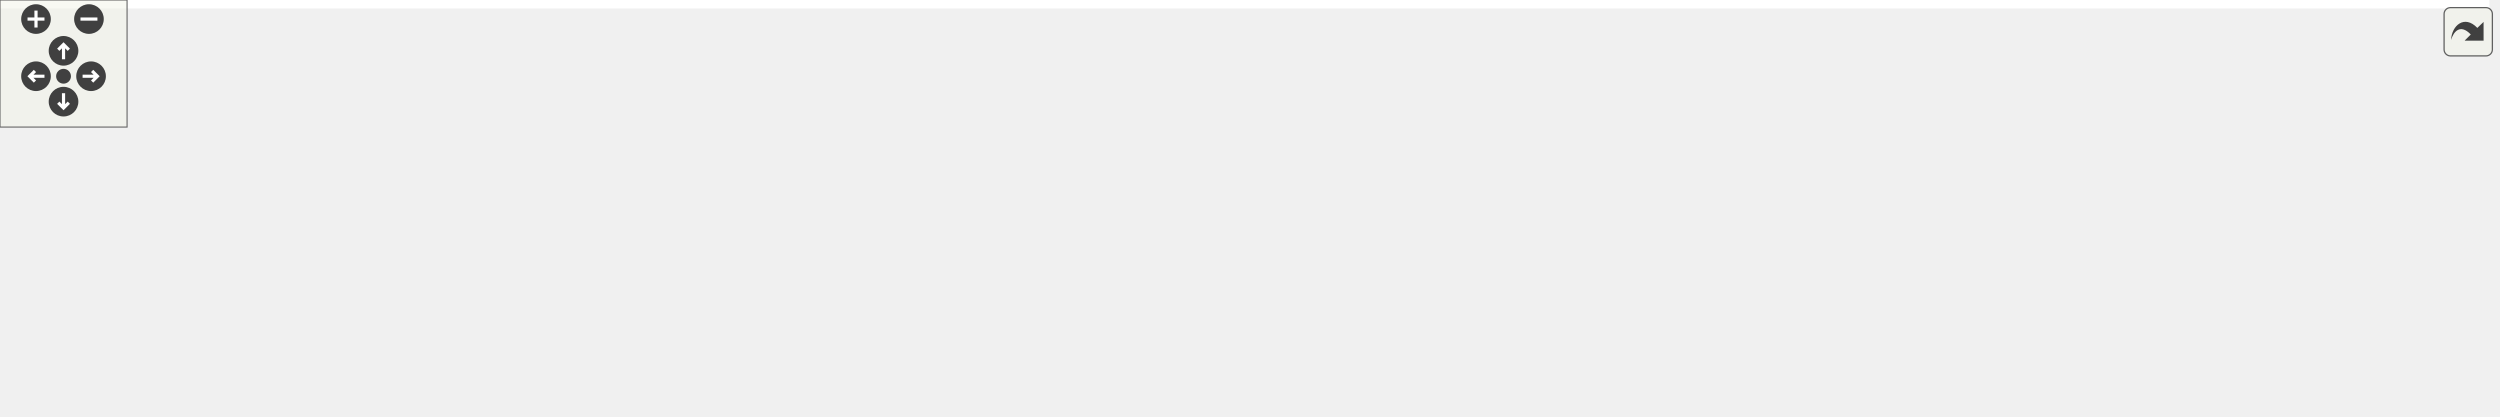
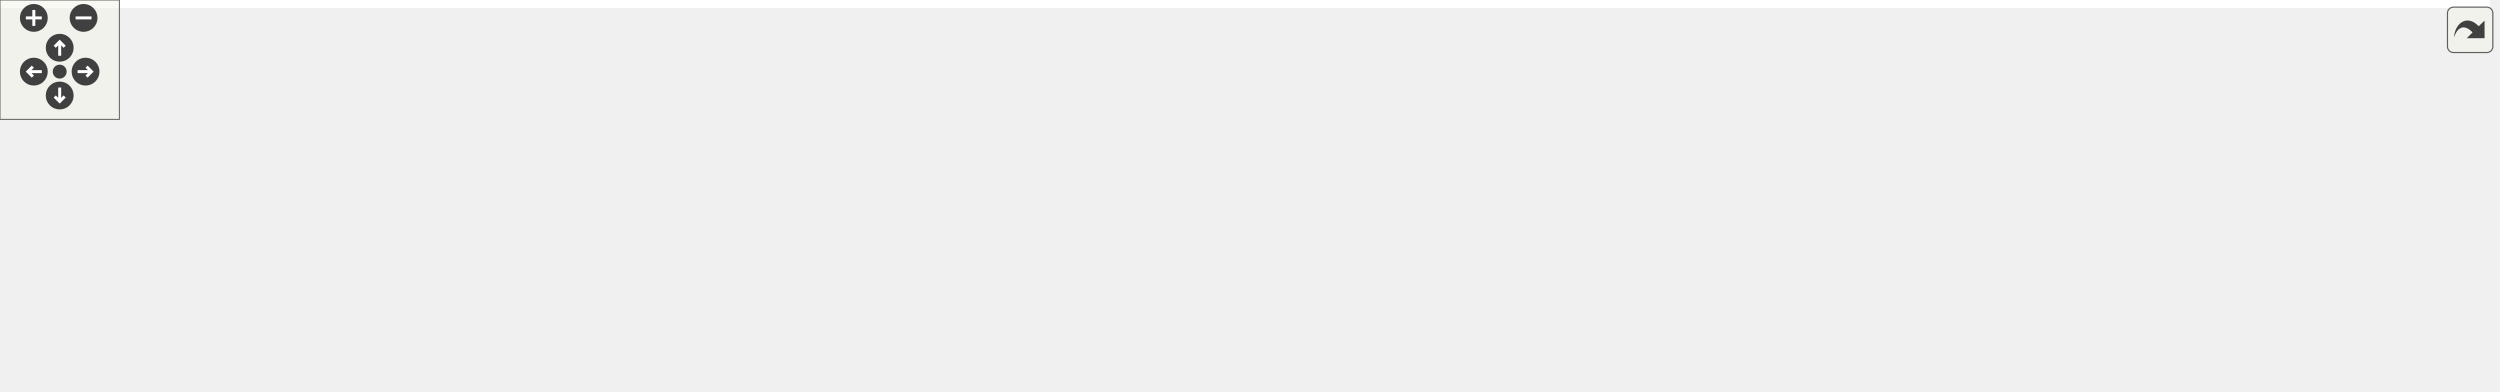
<svg xmlns="http://www.w3.org/2000/svg" xmlns:xlink="http://www.w3.org/1999/xlink" id="main" version="1.1" xml:space="preserve">
  <style type="text/css">
.edge:hover path { stroke: red; }
.edge:hover polygon { stroke: red; fill: red; }
</style>
  <defs>
    <circle id="rim" cx="0" cy="0" r="7" />
    <circle id="rim2" cx="0" cy="0" r="3.5" />
    <g id="zoomPlus">
      <use xlink:href="#rim" fill="#404040">
        <set attributeName="fill" to="#808080" begin="zoomplus.mouseover" end="zoomplus.mouseout" />
      </use>
      <path d="M-4,0h8M0,-4v8" fill="none" stroke="white" stroke-width="1.5" pointer-events="none" />
    </g>
    <g id="zoomMin">
      <use xlink:href="#rim" fill="#404040">
        <set attributeName="fill" to="#808080" begin="zoomminus.mouseover" end="zoomminus.mouseout" />
      </use>
      <path d="M-4,0h8" fill="none" stroke="white" stroke-width="1.5" pointer-events="none" />
    </g>
    <g id="dirArrow">
      <path fill="none" stroke="white" stroke-width="1.5" d="M0,-3.0v7 M-2.5,-0.5L0,-3.0L2.5,-0.5" />
    </g>
    <g id="resetDef">
      <use xlink:href="#rim2" fill="#404040">
        <set attributeName="fill" to="#808080" begin="reset.mouseover" end="reset.mouseout" />
      </use>
    </g>
  </defs>
  <svg id="graph" class="graph">
    <g id="viewport">
-       <polygon fill="white" stroke="transparent" points="-4,4 -4,-136 1175.5,-136 1175.5,4 -4,4" />
+       <polygon fill="white" stroke="transparent" points="-4,4 -4,-136 1251.5,-136 1251.5,4 -4,4" />
      <g id="node1" class="node">
        <g id="a_node1">
          <a xlink:title="algorithm library">
-             <polygon fill="#bfbfbf" stroke="black" points="584.5,-112.5 584.5,-131.5 616.5,-131.5 616.5,-112.5 584.5,-112.5" />
-             <text text-anchor="middle" x="600.5" y="-119.5" font-family="Helvetica,sans-Serif" font-size="10.00">a.h</text>
+             <polygon fill="#bfbfbf" stroke="black" points="600.5,-112.5 600.5,-131.5 632.5,-131.5 632.5,-112.5 600.5,-112.5" />
+             <text text-anchor="middle" x="616.5" y="-119.5" font-family="Helvetica,sans-Serif" font-size="10.00">a.h</text>
          </a>
        </g>
      </g>
      <g id="node2" class="node">
        <g id="a_node2">
          <a xlink:href="../../d3/d51/avl_8h.html" target="_top" xlink:title="Adelson-Velsky and Landis self-balancing binary search tree.">
            <polygon fill="white" stroke="black" points="0,-56.5 0,-75.5 41,-75.5 41,-56.5 0,-56.5" />
            <text text-anchor="middle" x="20.5" y="-63.5" font-family="Helvetica,sans-Serif" font-size="10.00">avl.h</text>
          </a>
        </g>
      </g>
      <g id="edge1" class="edge">
-         <path fill="none" stroke="midnightblue" d="M573.92,-120.89C493.88,-120.1 248.39,-114.5 49.5,-76 46.81,-75.48 44.01,-74.8 41.27,-74.04" />
-         <polygon fill="midnightblue" stroke="midnightblue" points="574.07,-124.39 584.1,-120.97 574.12,-117.39 574.07,-124.39" />
+         <path fill="none" stroke="midnightblue" d="M589.71,-120.97C507.93,-120.43 254.64,-115.46 49.5,-76 46.81,-75.48 44.01,-74.8 41.27,-74.05" />
+         <polygon fill="midnightblue" stroke="midnightblue" points="590.07,-124.47 600.09,-121.02 590.1,-117.47 590.07,-124.47" />
      </g>
      <g id="node3" class="node">
        <g id="a_node3">
          <a xlink:href="../../d6/d6d/buf_8h.html" target="_top" xlink:title="basic buffer library">
            <polygon fill="white" stroke="black" points="59,-56.5 59,-75.5 100,-75.5 100,-56.5 59,-56.5" />
            <text text-anchor="middle" x="79.5" y="-63.5" font-family="Helvetica,sans-Serif" font-size="10.00">buf.h</text>
          </a>
        </g>
      </g>
      <g id="edge2" class="edge">
-         <path fill="none" stroke="midnightblue" d="M573.95,-120.43C499.82,-118.44 284.55,-109.93 109.5,-76 106.4,-75.4 103.17,-74.61 100.02,-73.75" />
-         <polygon fill="midnightblue" stroke="midnightblue" points="574.14,-123.93 584.23,-120.69 574.32,-116.94 574.14,-123.93" />
+         <path fill="none" stroke="midnightblue" d="M590.08,-120.54C514.47,-118.82 291.05,-110.91 109.5,-76 106.4,-75.4 103.17,-74.62 100.02,-73.75" />
+         <polygon fill="midnightblue" stroke="midnightblue" points="590.06,-124.04 600.14,-120.75 590.21,-117.04 590.06,-124.04" />
      </g>
      <g id="node4" class="node">
        <g id="a_node4">
          <a xlink:href="../../d7/d3b/complex_8h.html" target="_top" xlink:title="complex number">
            <polygon fill="white" stroke="black" points="118.5,-56.5 118.5,-75.5 186.5,-75.5 186.5,-56.5 118.5,-56.5" />
            <text text-anchor="middle" x="152.5" y="-63.5" font-family="Helvetica,sans-Serif" font-size="10.00">complex.h</text>
          </a>
        </g>
      </g>
      <g id="edge3" class="edge">
-         <path fill="none" stroke="midnightblue" d="M574.08,-118.95C509.29,-113.72 337.48,-98.69 195.5,-76 192.64,-75.54 189.68,-75.02 186.71,-74.47" />
-         <polygon fill="midnightblue" stroke="midnightblue" points="573.97,-122.45 584.22,-119.75 574.53,-115.47 573.97,-122.45" />
+         <path fill="none" stroke="midnightblue" d="M590.38,-119.12C524.09,-114.15 344.07,-99.43 195.5,-76 192.64,-75.55 189.68,-75.03 186.71,-74.48" />
+         <polygon fill="midnightblue" stroke="midnightblue" points="590.13,-122.61 600.36,-119.86 590.65,-115.63 590.13,-122.61" />
      </g>
      <g id="node5" class="node">
        <g id="a_node5">
          <a xlink:href="../../dc/de6/crc_8h.html" target="_top" xlink:title="Cyclic Redundancy Check.">
            <polygon fill="white" stroke="black" points="204.5,-56.5 204.5,-75.5 244.5,-75.5 244.5,-56.5 204.5,-56.5" />
            <text text-anchor="middle" x="224.5" y="-63.5" font-family="Helvetica,sans-Serif" font-size="10.00">crc.h</text>
          </a>
        </g>
      </g>
      <g id="edge4" class="edge">
-         <path fill="none" stroke="midnightblue" d="M574.26,-119.15C516.01,-114.7 371.7,-101.81 253.5,-76 250.62,-75.37 247.61,-74.59 244.66,-73.74" />
-         <polygon fill="midnightblue" stroke="midnightblue" points="574.19,-122.65 584.42,-119.9 574.71,-115.67 574.19,-122.65" />
+         <path fill="none" stroke="midnightblue" d="M590.28,-119.35C530.17,-115.23 377.98,-102.81 253.5,-76 250.61,-75.38 247.6,-74.6 244.66,-73.76" />
+         <polygon fill="midnightblue" stroke="midnightblue" points="590.2,-122.86 600.41,-120.03 590.66,-115.87 590.2,-122.86" />
      </g>
      <g id="node6" class="node">
        <g id="a_node6">
          <a xlink:href="../../df/d2a/fuzzy_8h.html" target="_top" xlink:title="fuzzy operator">
-             <polygon fill="white" stroke="black" points="396.5,-56.5 396.5,-75.5 446.5,-75.5 446.5,-56.5 396.5,-56.5" />
-             <text text-anchor="middle" x="421.5" y="-63.5" font-family="Helvetica,sans-Serif" font-size="10.00">fuzzy.h</text>
+             <polygon fill="white" stroke="black" points="560.5,-56.5 560.5,-75.5 610.5,-75.5 610.5,-56.5 560.5,-56.5" />
+             <text text-anchor="middle" x="585.5" y="-63.5" font-family="Helvetica,sans-Serif" font-size="10.00">fuzzy.h</text>
          </a>
        </g>
      </g>
      <g id="edge5" class="edge">
-         <path fill="none" stroke="midnightblue" d="M574.55,-113.17C540.3,-102.84 480.41,-84.77 446.59,-74.57" />
-         <polygon fill="midnightblue" stroke="midnightblue" points="573.71,-116.58 584.3,-116.11 575.74,-109.87 573.71,-116.58" />
+         <path fill="none" stroke="midnightblue" d="M606.32,-103.27C601.03,-94.05 594.78,-83.17 590.52,-75.75" />
+         <polygon fill="midnightblue" stroke="midnightblue" points="603.37,-105.15 611.38,-112.08 609.44,-101.67 603.37,-105.15" />
      </g>
      <g id="node8" class="node">
        <g id="a_node8">
          <a xlink:href="../../d0/d97/host_2a_8h.html" target="_top" xlink:title="algorithm library on host">
-             <polygon fill="white" stroke="black" points="322.5,-56.5 322.5,-75.5 378.5,-75.5 378.5,-56.5 322.5,-56.5" />
-             <text text-anchor="middle" x="350.5" y="-63.5" font-family="Helvetica,sans-Serif" font-size="10.00">host/a.h</text>
+             <polygon fill="white" stroke="black" points="262.5,-56.5 262.5,-75.5 318.5,-75.5 318.5,-56.5 262.5,-56.5" />
+             <text text-anchor="middle" x="290.5" y="-63.5" font-family="Helvetica,sans-Serif" font-size="10.00">host/a.h</text>
          </a>
        </g>
      </g>
      <g id="edge7" class="edge">
-         <path fill="none" stroke="midnightblue" d="M574.4,-115.75C534.19,-107.61 454.68,-91.26 387.5,-76 384.66,-75.36 381.71,-74.67 378.76,-73.97" />
-         <polygon fill="midnightblue" stroke="midnightblue" points="573.94,-119.23 584.43,-117.78 575.32,-112.37 573.94,-119.23" />
+         <path fill="none" stroke="midnightblue" d="M590.32,-117.67C539.44,-111.05 423.77,-95.17 327.5,-76 324.65,-75.43 321.68,-74.79 318.73,-74.13" />
+         <polygon fill="midnightblue" stroke="midnightblue" points="590.07,-121.17 600.44,-118.98 590.97,-114.23 590.07,-121.17" />
      </g>
      <g id="node13" class="node">
        <g id="a_node13">
-           <a xlink:href="../../da/d23/list_8h.html" target="_top" xlink:title="circular doubly linked list implementation">
-             <polygon fill="white" stroke="black" points="263,-56.5 263,-75.5 304,-75.5 304,-56.5 263,-56.5" />
-             <text text-anchor="middle" x="283.5" y="-63.5" font-family="Helvetica,sans-Serif" font-size="10.00">list.h</text>
+           <a xlink:href="../../d1/df9/hpf_8h.html" target="_top" xlink:title="High Pass Filter.">
+             <polygon fill="white" stroke="black" points="433,-0.5 433,-19.5 474,-19.5 474,-0.5 433,-0.5" />
+             <text text-anchor="middle" x="453.5" y="-7.5" font-family="Helvetica,sans-Serif" font-size="10.00">hpf.h</text>
          </a>
        </g>
      </g>
      <g id="edge12" class="edge">
-         <path fill="none" stroke="midnightblue" d="M574.4,-118.11C523.72,-112.24 408.57,-97.61 313.5,-76 310.42,-75.3 307.2,-74.46 304.06,-73.57" />
-         <polygon fill="midnightblue" stroke="midnightblue" points="574.16,-121.61 584.49,-119.26 574.95,-114.65 574.16,-121.61" />
+         <path fill="none" stroke="midnightblue" d="M590.29,-118.72C543.04,-114.02 446.64,-101.47 426.5,-76 412.7,-58.56 432.17,-33.06 444.58,-19.78" />
+         <polygon fill="midnightblue" stroke="midnightblue" points="590.08,-122.22 600.37,-119.68 590.75,-115.25 590.08,-122.22" />
      </g>
      <g id="node14" class="node">
        <g id="a_node14">
-           <a xlink:href="../../df/db1/math_8h.html" target="_top" xlink:title="mathematical algorithm library">
-             <polygon fill="white" stroke="black" points="465,-56.5 465,-75.5 516,-75.5 516,-56.5 465,-56.5" />
-             <text text-anchor="middle" x="490.5" y="-63.5" font-family="Helvetica,sans-Serif" font-size="10.00">math.h</text>
-           </a>
-         </g>
-       </g>
-       <g id="edge14" class="edge">
-         <path fill="none" stroke="midnightblue" d="M575.14,-108.55C554.53,-98.43 525.99,-84.42 507.89,-75.54" />
-         <polygon fill="midnightblue" stroke="midnightblue" points="573.75,-111.77 584.27,-113.03 576.83,-105.48 573.75,-111.77" />
+           <a xlink:href="../../da/d23/list_8h.html" target="_top" xlink:title="circular doubly linked list implementation">
+             <polygon fill="white" stroke="black" points="337,-56.5 337,-75.5 378,-75.5 378,-56.5 337,-56.5" />
+             <text text-anchor="middle" x="357.5" y="-63.5" font-family="Helvetica,sans-Serif" font-size="10.00">list.h</text>
+           </a>
+         </g>
+       </g>
+       <g id="edge13" class="edge">
+         <path fill="none" stroke="midnightblue" d="M590.5,-116.24C548.65,-108.48 463.82,-92.32 392.5,-76 387.85,-74.94 382.88,-73.71 378.18,-72.51" />
+         <polygon fill="midnightblue" stroke="midnightblue" points="589.94,-119.7 600.41,-118.07 591.21,-112.82 589.94,-119.7" />
      </g>
      <g id="node15" class="node">
        <g id="a_node15">
-           <a xlink:href="../../d6/dea/mf_8h.html" target="_top" xlink:title="membership function">
-             <polygon fill="white" stroke="black" points="552.5,-56.5 552.5,-75.5 590.5,-75.5 590.5,-56.5 552.5,-56.5" />
-             <text text-anchor="middle" x="571.5" y="-63.5" font-family="Helvetica,sans-Serif" font-size="10.00">mf.h</text>
-           </a>
-         </g>
-       </g>
-       <g id="edge16" class="edge">
-         <path fill="none" stroke="midnightblue" d="M590.82,-102.98C585.9,-93.82 580.14,-83.09 576.2,-75.75" />
-         <polygon fill="midnightblue" stroke="midnightblue" points="587.9,-104.93 595.71,-112.08 594.06,-101.62 587.9,-104.93" />
+           <a xlink:href="../../db/d80/lpf_8h.html" target="_top" xlink:title="Low Pass Filter.">
+             <polygon fill="white" stroke="black" points="506.5,-0.5 506.5,-19.5 544.5,-19.5 544.5,-0.5 506.5,-0.5" />
+             <text text-anchor="middle" x="525.5" y="-7.5" font-family="Helvetica,sans-Serif" font-size="10.00">lpf.h</text>
+           </a>
+         </g>
+       </g>
+       <g id="edge15" class="edge">
+         <path fill="none" stroke="midnightblue" d="M591.56,-108.42C578.18,-100.63 562.27,-89.52 551.5,-76 537.71,-58.7 530.39,-33.15 527.31,-19.82" />
+         <polygon fill="midnightblue" stroke="midnightblue" points="589.88,-111.5 600.32,-113.28 593.27,-105.37 589.88,-111.5" />
      </g>
      <g id="node16" class="node">
        <g id="a_node16">
-           <a xlink:href="../../d4/ddc/oop_8h.html" target="_top" xlink:title="Object Oriented Programming Macros.">
-             <polygon fill="white" stroke="black" points="608.5,-56.5 608.5,-75.5 652.5,-75.5 652.5,-56.5 608.5,-56.5" />
-             <text text-anchor="middle" x="630.5" y="-63.5" font-family="Helvetica,sans-Serif" font-size="10.00">oop.h</text>
-           </a>
-         </g>
-       </g>
-       <g id="edge18" class="edge">
-         <path fill="none" stroke="midnightblue" d="M610.35,-103.27C615.47,-94.05 621.52,-83.17 625.64,-75.75" />
-         <polygon fill="midnightblue" stroke="midnightblue" points="607.25,-101.64 605.45,-112.08 613.37,-105.04 607.25,-101.64" />
+           <a xlink:href="../../df/db1/math_8h.html" target="_top" xlink:title="mathematical algorithm library">
+             <polygon fill="white" stroke="black" points="435,-56.5 435,-75.5 486,-75.5 486,-56.5 435,-56.5" />
+             <text text-anchor="middle" x="460.5" y="-63.5" font-family="Helvetica,sans-Serif" font-size="10.00">math.h</text>
+           </a>
+         </g>
+       </g>
+       <g id="edge16" class="edge">
+         <path fill="none" stroke="midnightblue" d="M590.86,-112.13C561.6,-102 514.06,-85.54 485.19,-75.55" />
+         <polygon fill="midnightblue" stroke="midnightblue" points="589.8,-115.46 600.39,-115.42 592.09,-108.85 589.8,-115.46" />
      </g>
      <g id="node17" class="node">
        <g id="a_node17">
-           <a xlink:href="../../da/df0/pid_8h.html" target="_top" xlink:title="proportional integral derivative controller">
-             <polygon fill="white" stroke="black" points="671,-56.5 671,-75.5 712,-75.5 712,-56.5 671,-56.5" />
-             <text text-anchor="middle" x="691.5" y="-63.5" font-family="Helvetica,sans-Serif" font-size="10.00">pid.h</text>
-           </a>
-         </g>
-       </g>
-       <g id="edge19" class="edge">
-         <path fill="none" stroke="midnightblue" d="M623.79,-107.18C640.54,-97.24 662.6,-84.15 676.92,-75.65" />
-         <polygon fill="midnightblue" stroke="midnightblue" points="621.93,-104.21 615.12,-112.32 625.51,-110.23 621.93,-104.21" />
+           <a xlink:href="../../d6/dea/mf_8h.html" target="_top" xlink:title="membership function">
+             <polygon fill="white" stroke="black" points="628.5,-56.5 628.5,-75.5 666.5,-75.5 666.5,-56.5 628.5,-56.5" />
+             <text text-anchor="middle" x="647.5" y="-63.5" font-family="Helvetica,sans-Serif" font-size="10.00">mf.h</text>
+           </a>
+         </g>
+       </g>
+       <g id="edge20" class="edge">
+         <path fill="none" stroke="midnightblue" d="M626.68,-103.27C631.97,-94.05 638.22,-83.17 642.48,-75.75" />
+         <polygon fill="midnightblue" stroke="midnightblue" points="623.56,-101.67 621.62,-112.08 629.63,-105.15 623.56,-101.67" />
      </g>
      <g id="node18" class="node">
        <g id="a_node18">
-           <a xlink:href="../../db/d57/poly_8h.html" target="_top" xlink:title="polynomial">
-             <polygon fill="white" stroke="black" points="730,-56.5 730,-75.5 775,-75.5 775,-56.5 730,-56.5" />
-             <text text-anchor="middle" x="752.5" y="-63.5" font-family="Helvetica,sans-Serif" font-size="10.00">poly.h</text>
-           </a>
-         </g>
-       </g>
-       <g id="edge21" class="edge">
-         <path fill="none" stroke="midnightblue" d="M626.26,-111.85C655.36,-101.51 702.27,-84.85 729.97,-75" />
-         <polygon fill="midnightblue" stroke="midnightblue" points="625.02,-108.58 616.77,-115.22 627.36,-115.17 625.02,-108.58" />
+           <a xlink:href="../../d4/ddc/oop_8h.html" target="_top" xlink:title="Object Oriented Programming Macros.">
+             <polygon fill="white" stroke="black" points="684.5,-56.5 684.5,-75.5 728.5,-75.5 728.5,-56.5 684.5,-56.5" />
+             <text text-anchor="middle" x="706.5" y="-63.5" font-family="Helvetica,sans-Serif" font-size="10.00">oop.h</text>
+           </a>
+         </g>
+       </g>
+       <g id="edge22" class="edge">
+         <path fill="none" stroke="midnightblue" d="M639.54,-107.18C656.1,-97.24 677.92,-84.15 692.08,-75.65" />
+         <polygon fill="midnightblue" stroke="midnightblue" points="637.73,-104.18 630.96,-112.32 641.34,-110.18 637.73,-104.18" />
      </g>
      <g id="node19" class="node">
        <g id="a_node19">
-           <a xlink:href="../../dc/d23/polytrack_8h.html" target="_top" xlink:title="polynomial trajectory">
-             <polygon fill="white" stroke="black" points="793,-56.5 793,-75.5 864,-75.5 864,-56.5 793,-56.5" />
-             <text text-anchor="middle" x="828.5" y="-63.5" font-family="Helvetica,sans-Serif" font-size="10.00">polytrack.h</text>
-           </a>
-         </g>
-       </g>
-       <g id="edge22" class="edge">
-         <path fill="none" stroke="midnightblue" d="M626.51,-114.84C667.35,-105.17 746.62,-86.39 792.78,-75.46" />
-         <polygon fill="midnightblue" stroke="midnightblue" points="625.46,-111.49 616.53,-117.2 627.07,-118.3 625.46,-111.49" />
+           <a xlink:href="../../da/df0/pid_8h.html" target="_top" xlink:title="proportional integral derivative controller">
+             <polygon fill="white" stroke="black" points="747,-56.5 747,-75.5 788,-75.5 788,-56.5 747,-56.5" />
+             <text text-anchor="middle" x="767.5" y="-63.5" font-family="Helvetica,sans-Serif" font-size="10.00">pid.h</text>
+           </a>
+         </g>
+       </g>
+       <g id="edge23" class="edge">
+         <path fill="none" stroke="midnightblue" d="M642.29,-111.78C671.85,-101.21 719.72,-84.09 746.9,-74.37" />
+         <polygon fill="midnightblue" stroke="midnightblue" points="640.9,-108.56 632.66,-115.22 643.25,-115.15 640.9,-108.56" />
      </g>
      <g id="node20" class="node">
        <g id="a_node20">
-           <a xlink:href="../../d6/d1b/rbt_8h.html" target="_top" xlink:title="red–black self-balancing binary search tree">
-             <polygon fill="white" stroke="black" points="882,-56.5 882,-75.5 921,-75.5 921,-56.5 882,-56.5" />
-             <text text-anchor="middle" x="901.5" y="-63.5" font-family="Helvetica,sans-Serif" font-size="10.00">rbt.h</text>
-           </a>
-         </g>
-       </g>
-       <g id="edge23" class="edge">
-         <path fill="none" stroke="midnightblue" d="M626.72,-117.99C675.66,-112.07 784.08,-97.62 873.5,-76 876.18,-75.35 878.98,-74.58 881.72,-73.76" />
-         <polygon fill="midnightblue" stroke="midnightblue" points="626.18,-114.53 616.67,-119.18 627.01,-121.48 626.18,-114.53" />
+           <a xlink:href="../../db/d57/poly_8h.html" target="_top" xlink:title="polynomial">
+             <polygon fill="white" stroke="black" points="806,-56.5 806,-75.5 851,-75.5 851,-56.5 806,-56.5" />
+             <text text-anchor="middle" x="828.5" y="-63.5" font-family="Helvetica,sans-Serif" font-size="10.00">poly.h</text>
+           </a>
+         </g>
+       </g>
+       <g id="edge25" class="edge">
+         <path fill="none" stroke="midnightblue" d="M642.47,-114.88C677.7,-106.5 742.53,-90.81 797.5,-76 800.21,-75.27 803.04,-74.48 805.84,-73.69" />
+         <polygon fill="midnightblue" stroke="midnightblue" points="641.46,-111.52 632.53,-117.24 643.07,-118.33 641.46,-111.52" />
      </g>
      <g id="node21" class="node">
        <g id="a_node21">
-           <a xlink:href="../../d1/dad/slist_8h.html" target="_top" xlink:title="circular singly linked list implementation">
-             <polygon fill="white" stroke="black" points="939.5,-56.5 939.5,-75.5 985.5,-75.5 985.5,-56.5 939.5,-56.5" />
-             <text text-anchor="middle" x="962.5" y="-63.5" font-family="Helvetica,sans-Serif" font-size="10.00">slist.h</text>
-           </a>
-         </g>
-       </g>
-       <g id="edge24" class="edge">
-         <path fill="none" stroke="midnightblue" d="M626.94,-118.65C683.2,-113.38 818.78,-99.21 930.5,-76 933.33,-75.41 936.27,-74.71 939.17,-73.96" />
-         <polygon fill="midnightblue" stroke="midnightblue" points="626.41,-115.18 616.77,-119.59 627.05,-122.16 626.41,-115.18" />
+           <a xlink:href="../../dc/d23/polytrack_8h.html" target="_top" xlink:title="polynomial trajectory">
+             <polygon fill="white" stroke="black" points="869,-56.5 869,-75.5 940,-75.5 940,-56.5 869,-56.5" />
+             <text text-anchor="middle" x="904.5" y="-63.5" font-family="Helvetica,sans-Serif" font-size="10.00">polytrack.h</text>
+           </a>
+         </g>
+       </g>
+       <g id="edge26" class="edge">
+         <path fill="none" stroke="midnightblue" d="M642.5,-116.37C687.14,-108.4 781.2,-91.42 860.5,-76 863.26,-75.46 866.11,-74.9 868.97,-74.33" />
+         <polygon fill="midnightblue" stroke="midnightblue" points="641.74,-112.96 632.51,-118.16 642.97,-119.85 641.74,-112.96" />
      </g>
      <g id="node22" class="node">
        <g id="a_node22">
-           <a xlink:href="../../d2/d16/tf_8h.html" target="_top" xlink:title="transfer function">
-             <polygon fill="white" stroke="black" points="1003.5,-56.5 1003.5,-75.5 1035.5,-75.5 1035.5,-56.5 1003.5,-56.5" />
-             <text text-anchor="middle" x="1019.5" y="-63.5" font-family="Helvetica,sans-Serif" font-size="10.00">tf.h</text>
-           </a>
-         </g>
-       </g>
-       <g id="edge25" class="edge">
-         <path fill="none" stroke="midnightblue" d="M626.89,-120.09C690.78,-117.45 858.56,-107.78 994.5,-76 997.37,-75.33 1000.37,-74.43 1003.26,-73.46" />
-         <polygon fill="midnightblue" stroke="midnightblue" points="626.72,-116.6 616.87,-120.49 627,-123.59 626.72,-116.6" />
+           <a xlink:href="../../d6/d1b/rbt_8h.html" target="_top" xlink:title="red–black self-balancing binary search tree">
+             <polygon fill="white" stroke="black" points="958,-56.5 958,-75.5 997,-75.5 997,-56.5 958,-56.5" />
+             <text text-anchor="middle" x="977.5" y="-63.5" font-family="Helvetica,sans-Serif" font-size="10.00">rbt.h</text>
+           </a>
+         </g>
+       </g>
+       <g id="edge27" class="edge">
+         <path fill="none" stroke="midnightblue" d="M642.85,-119.03C699.51,-114.45 836.95,-101.48 949.5,-76 952.19,-75.39 954.99,-74.64 957.74,-73.83" />
+         <polygon fill="midnightblue" stroke="midnightblue" points="642.32,-115.56 632.62,-119.84 642.87,-122.54 642.32,-115.56" />
      </g>
      <g id="node23" class="node">
        <g id="a_node23">
-           <a xlink:href="../../de/db7/utf_8h.html" target="_top" xlink:title="Unicode Transformation Format.">
-             <polygon fill="white" stroke="black" points="1053.5,-56.5 1053.5,-75.5 1091.5,-75.5 1091.5,-56.5 1053.5,-56.5" />
-             <text text-anchor="middle" x="1072.5" y="-63.5" font-family="Helvetica,sans-Serif" font-size="10.00">utf.h</text>
-           </a>
-         </g>
-       </g>
-       <g id="edge26" class="edge">
-         <path fill="none" stroke="midnightblue" d="M626.84,-120.26C696.01,-117.89 888.28,-108.64 1044.5,-76 1047.4,-75.39 1050.42,-74.6 1053.36,-73.74" />
-         <polygon fill="midnightblue" stroke="midnightblue" points="626.7,-116.76 616.82,-120.58 626.92,-123.76 626.7,-116.76" />
+           <a xlink:href="../../d1/dad/slist_8h.html" target="_top" xlink:title="circular singly linked list implementation">
+             <polygon fill="white" stroke="black" points="1015.5,-56.5 1015.5,-75.5 1061.5,-75.5 1061.5,-56.5 1015.5,-56.5" />
+             <text text-anchor="middle" x="1038.5" y="-63.5" font-family="Helvetica,sans-Serif" font-size="10.00">slist.h</text>
+           </a>
+         </g>
+       </g>
+       <g id="edge28" class="edge">
+         <path fill="none" stroke="midnightblue" d="M642.88,-119.41C706.12,-115.29 871.18,-102.66 1006.5,-76 1009.33,-75.44 1012.28,-74.76 1015.18,-74.02" />
+         <polygon fill="midnightblue" stroke="midnightblue" points="642.37,-115.94 632.62,-120.06 642.82,-122.92 642.37,-115.94" />
      </g>
      <g id="node24" class="node">
        <g id="a_node24">
+           <a xlink:href="../../d2/d16/tf_8h.html" target="_top" xlink:title="transfer function">
+             <polygon fill="white" stroke="black" points="1079.5,-56.5 1079.5,-75.5 1111.5,-75.5 1111.5,-56.5 1079.5,-56.5" />
+             <text text-anchor="middle" x="1095.5" y="-63.5" font-family="Helvetica,sans-Serif" font-size="10.00">tf.h</text>
+           </a>
+         </g>
+       </g>
+       <g id="edge29" class="edge">
+         <path fill="none" stroke="midnightblue" d="M643.01,-120.64C713.49,-119.21 911,-112.03 1070.5,-76 1073.38,-75.35 1076.38,-74.46 1079.27,-73.5" />
+         <polygon fill="midnightblue" stroke="midnightblue" points="642.75,-117.15 632.81,-120.83 642.88,-124.15 642.75,-117.15" />
+       </g>
+       <g id="node25" class="node">
+         <g id="a_node25">
+           <a xlink:href="../../de/db7/utf_8h.html" target="_top" xlink:title="Unicode Transformation Format.">
+             <polygon fill="white" stroke="black" points="1129.5,-56.5 1129.5,-75.5 1167.5,-75.5 1167.5,-56.5 1129.5,-56.5" />
+             <text text-anchor="middle" x="1148.5" y="-63.5" font-family="Helvetica,sans-Serif" font-size="10.00">utf.h</text>
+           </a>
+         </g>
+       </g>
+       <g id="edge30" class="edge">
+         <path fill="none" stroke="midnightblue" d="M642.8,-120.7C718.05,-119.4 940.38,-112.52 1120.5,-76 1123.4,-75.41 1126.43,-74.63 1129.37,-73.77" />
+         <polygon fill="midnightblue" stroke="midnightblue" points="642.74,-117.2 632.79,-120.85 642.84,-124.2 642.74,-117.2" />
+       </g>
+       <g id="node26" class="node">
+         <g id="a_node26">
          <a xlink:href="../../df/dfc/version_8h.html" target="_top" xlink:title="algorithm library version">
-             <polygon fill="white" stroke="black" points="1109.5,-56.5 1109.5,-75.5 1171.5,-75.5 1171.5,-56.5 1109.5,-56.5" />
-             <text text-anchor="middle" x="1140.5" y="-63.5" font-family="Helvetica,sans-Serif" font-size="10.00">version.h</text>
-           </a>
-         </g>
-       </g>
-       <g id="edge27" class="edge">
-         <path fill="none" stroke="midnightblue" d="M626.91,-119.85C701.62,-116.33 920.73,-104.19 1100.5,-76 1103.31,-75.56 1106.22,-75.04 1109.13,-74.47" />
-         <polygon fill="midnightblue" stroke="midnightblue" points="626.4,-116.37 616.57,-120.32 626.72,-123.36 626.4,-116.37" />
+             <polygon fill="white" stroke="black" points="1185.5,-56.5 1185.5,-75.5 1247.5,-75.5 1247.5,-56.5 1185.5,-56.5" />
+             <text text-anchor="middle" x="1216.5" y="-63.5" font-family="Helvetica,sans-Serif" font-size="10.00">version.h</text>
+           </a>
+         </g>
+       </g>
+       <g id="edge31" class="edge">
+         <path fill="none" stroke="midnightblue" d="M642.84,-120.2C723.25,-117.49 972.5,-106.99 1176.5,-76 1179.31,-75.57 1182.23,-75.06 1185.14,-74.5" />
+         <polygon fill="midnightblue" stroke="midnightblue" points="642.51,-116.71 632.63,-120.54 642.74,-123.71 642.51,-116.71" />
      </g>
      <g id="node7" class="node">
        <g id="a_node7">
          <a xlink:href="../../d7/d30/pid__fuzzy_8h.html" target="_top" xlink:title="fuzzy proportional integral derivative controller">
-             <polygon fill="white" stroke="black" points="560,-0.5 560,-19.5 631,-19.5 631,-0.5 560,-0.5" />
-             <text text-anchor="middle" x="595.5" y="-7.5" font-family="Helvetica,sans-Serif" font-size="10.00">pid_fuzzy.h</text>
+             <polygon fill="white" stroke="black" points="612,-0.5 612,-19.5 683,-19.5 683,-0.5 612,-0.5" />
+             <text text-anchor="middle" x="647.5" y="-7.5" font-family="Helvetica,sans-Serif" font-size="10.00">pid_fuzzy.h</text>
          </a>
        </g>
      </g>
      <g id="edge6" class="edge">
-         <path fill="none" stroke="midnightblue" d="M456.44,-54.16C489.25,-43.97 537.68,-28.95 567.87,-19.58" />
-         <polygon fill="midnightblue" stroke="midnightblue" points="455.31,-50.84 446.8,-57.15 457.39,-57.53 455.31,-50.84" />
+         <path fill="none" stroke="midnightblue" d="M603.25,-49.54C614.31,-39.91 628.13,-27.87 637.36,-19.83" />
+         <polygon fill="midnightblue" stroke="midnightblue" points="600.7,-47.12 595.46,-56.32 605.3,-52.4 600.7,-47.12" />
      </g>
      <g id="node9" class="node">
        <g id="a_node9">
          <a xlink:href="../../d9/dc9/que_8h.html" target="_top" xlink:title="basic queue library">
-             <polygon fill="white" stroke="black" points="209.5,-0.5 209.5,-19.5 277.5,-19.5 277.5,-0.5 209.5,-0.5" />
-             <text text-anchor="middle" x="243.5" y="-7.5" font-family="Helvetica,sans-Serif" font-size="10.00">host/que.h</text>
+             <polygon fill="white" stroke="black" points="339.5,-0.5 339.5,-19.5 407.5,-19.5 407.5,-0.5 339.5,-0.5" />
+             <text text-anchor="middle" x="373.5" y="-7.5" font-family="Helvetica,sans-Serif" font-size="10.00">host/que.h</text>
          </a>
        </g>
      </g>
      <g id="edge8" class="edge">
-         <path fill="none" stroke="midnightblue" d="M324.2,-51.73C304.39,-41.73 277.79,-28.31 260.65,-19.65" />
-         <polygon fill="midnightblue" stroke="midnightblue" points="322.8,-54.94 333.31,-56.32 325.96,-48.69 322.8,-54.94" />
+         <path fill="none" stroke="midnightblue" d="M312.6,-50.62C327.76,-40.76 347.38,-27.99 360.2,-19.65" />
+         <polygon fill="midnightblue" stroke="midnightblue" points="310.31,-47.94 303.84,-56.32 314.13,-53.8 310.31,-47.94" />
      </g>
      <g id="node10" class="node">
        <g id="a_node10">
          <a xlink:href="../../d1/d93/str_8h.html" target="_top" xlink:title="basic string library">
-             <polygon fill="white" stroke="black" points="295.5,-0.5 295.5,-19.5 357.5,-19.5 357.5,-0.5 295.5,-0.5" />
-             <text text-anchor="middle" x="326.5" y="-7.5" font-family="Helvetica,sans-Serif" font-size="10.00">host/str.h</text>
+             <polygon fill="white" stroke="black" points="259.5,-0.5 259.5,-19.5 321.5,-19.5 321.5,-0.5 259.5,-0.5" />
+             <text text-anchor="middle" x="290.5" y="-7.5" font-family="Helvetica,sans-Serif" font-size="10.00">host/str.h</text>
          </a>
        </g>
      </g>
      <g id="edge9" class="edge">
-         <path fill="none" stroke="midnightblue" d="M342.36,-46.69C338.32,-37.59 333.62,-27.01 330.39,-19.75" />
-         <polygon fill="midnightblue" stroke="midnightblue" points="339.28,-48.37 346.54,-56.08 345.67,-45.52 339.28,-48.37" />
+         <path fill="none" stroke="midnightblue" d="M290.5,-45.8C290.5,-36.91 290.5,-26.78 290.5,-19.75" />
+         <polygon fill="midnightblue" stroke="midnightblue" points="287,-46.08 290.5,-56.08 294,-46.08 287,-46.08" />
      </g>
      <g id="node11" class="node">
        <g id="a_node11">
          <a xlink:href="../../db/d65/vec_8h.html" target="_top" xlink:title="basic vector library">
-             <polygon fill="white" stroke="black" points="376,-0.5 376,-19.5 443,-19.5 443,-0.5 376,-0.5" />
-             <text text-anchor="middle" x="409.5" y="-7.5" font-family="Helvetica,sans-Serif" font-size="10.00">host/vec.h</text>
+             <polygon fill="white" stroke="black" points="76,-0.5 76,-19.5 143,-19.5 143,-0.5 76,-0.5" />
+             <text text-anchor="middle" x="109.5" y="-7.5" font-family="Helvetica,sans-Serif" font-size="10.00">host/vec.h</text>
          </a>
        </g>
      </g>
      <g id="edge10" class="edge">
-         <path fill="none" stroke="midnightblue" d="M367.39,-49.54C377.91,-39.91 391.07,-27.87 399.85,-19.83" />
-         <polygon fill="midnightblue" stroke="midnightblue" points="364.99,-46.99 359.98,-56.32 369.72,-52.15 364.99,-46.99" />
+         <path fill="none" stroke="midnightblue" d="M252.6,-53.69C218.49,-43.52 169.11,-28.78 138.18,-19.56" />
+         <polygon fill="midnightblue" stroke="midnightblue" points="251.64,-57.06 262.22,-56.56 253.64,-50.35 251.64,-57.06" />
      </g>
      <g id="node12" class="node">
        <g id="a_node12">
          <a xlink:href="../../d6/d68/vector_8h.html" target="_top" xlink:title="basic vector library">
-             <polygon fill="white" stroke="black" points="461.5,-0.5 461.5,-19.5 541.5,-19.5 541.5,-0.5 461.5,-0.5" />
-             <text text-anchor="middle" x="501.5" y="-7.5" font-family="Helvetica,sans-Serif" font-size="10.00">host/vector.h</text>
+             <polygon fill="white" stroke="black" points="161.5,-0.5 161.5,-19.5 241.5,-19.5 241.5,-0.5 161.5,-0.5" />
+             <text text-anchor="middle" x="201.5" y="-7.5" font-family="Helvetica,sans-Serif" font-size="10.00">host/vector.h</text>
          </a>
        </g>
      </g>
      <g id="edge11" class="edge">
-         <path fill="none" stroke="midnightblue" d="M383.95,-53.04C412.36,-42.88 452.44,-28.55 477.69,-19.52" />
-         <polygon fill="midnightblue" stroke="midnightblue" points="382.66,-49.78 374.43,-56.44 385.02,-56.37 382.66,-49.78" />
-       </g>
-       <g id="edge13" class="edge">
-         <path fill="none" stroke="midnightblue" d="M270.8,-47.86C263.87,-38.5 255.59,-27.33 249.98,-19.75" />
-         <polygon fill="midnightblue" stroke="midnightblue" points="268.13,-50.13 276.89,-56.08 273.75,-45.96 268.13,-50.13" />
-       </g>
-       <g id="edge15" class="edge">
-         <path fill="none" stroke="midnightblue" d="M519.51,-76.45C527.7,-76.01 534,-72.52 534,-66 534,-56.92 521.81,-53.73 509.28,-56.43" />
-         <polygon fill="midnightblue" stroke="midnightblue" points="519.54,-72.94 509.28,-75.57 518.94,-79.92 519.54,-72.94" />
+         <path fill="none" stroke="midnightblue" d="M267.26,-50.9C250.94,-41 229.63,-28.07 215.76,-19.65" />
+         <polygon fill="midnightblue" stroke="midnightblue" points="265.84,-54.13 276.2,-56.32 269.47,-48.14 265.84,-54.13" />
+       </g>
+       <g id="edge14" class="edge">
+         <path fill="none" stroke="midnightblue" d="M363.01,-46.4C365.69,-37.36 368.78,-26.94 370.91,-19.75" />
+         <polygon fill="midnightblue" stroke="midnightblue" points="359.63,-45.5 360.14,-56.08 366.34,-47.49 359.63,-45.5" />
      </g>
      <g id="edge17" class="edge">
-         <path fill="none" stroke="midnightblue" d="M579.64,-46.69C583.68,-37.59 588.38,-27.01 591.61,-19.75" />
-         <polygon fill="midnightblue" stroke="midnightblue" points="576.33,-45.52 575.46,-56.08 582.72,-48.37 576.33,-45.52" />
-       </g>
-       <g id="edge20" class="edge">
-         <path fill="none" stroke="midnightblue" d="M666.93,-51.18C649.26,-41.24 625.99,-28.15 610.89,-19.65" />
-         <polygon fill="midnightblue" stroke="midnightblue" points="665.64,-54.47 676.08,-56.32 669.08,-48.37 665.64,-54.47" />
+         <path fill="none" stroke="midnightblue" d="M458.05,-46.1C456.89,-37.14 455.56,-26.86 454.63,-19.75" />
+         <polygon fill="midnightblue" stroke="midnightblue" points="454.59,-46.62 459.34,-56.08 461.53,-45.72 454.59,-46.62" />
+       </g>
+       <g id="edge18" class="edge">
+         <path fill="none" stroke="midnightblue" d="M478.77,-49.82C490.42,-40.15 505.1,-27.95 514.87,-19.83" />
+         <polygon fill="midnightblue" stroke="midnightblue" points="476.4,-47.24 470.94,-56.32 480.87,-52.63 476.4,-47.24" />
+       </g>
+       <g id="edge19" class="edge">
+         <path fill="none" stroke="midnightblue" d="M489.51,-76.45C497.7,-76.01 504,-72.52 504,-66 504,-56.92 491.81,-53.73 479.28,-56.43" />
+         <polygon fill="midnightblue" stroke="midnightblue" points="489.54,-72.94 479.28,-75.57 488.94,-79.92 489.54,-72.94" />
+       </g>
+       <g id="edge21" class="edge">
+         <path fill="none" stroke="midnightblue" d="M647.5,-45.8C647.5,-36.91 647.5,-26.78 647.5,-19.75" />
+         <polygon fill="midnightblue" stroke="midnightblue" points="644,-46.08 647.5,-56.08 651,-46.08 644,-46.08" />
+       </g>
+       <g id="edge24" class="edge">
+         <path fill="none" stroke="midnightblue" d="M739.13,-52.23C716.68,-42.13 685.96,-28.31 666.43,-19.52" />
+         <polygon fill="midnightblue" stroke="midnightblue" points="737.93,-55.53 748.49,-56.44 740.8,-49.15 737.93,-55.53" />
      </g>
    </g>
  </svg>
  <g id="navigator" transform="translate(0 0)" fill="#404254">
    <rect fill="#f2f5e9" fill-opacity="0.5" stroke="#606060" stroke-width=".5" x="0" y="0" width="60" height="60" />
    <use id="zoomplus" xlink:href="#zoomPlus" x="17" y="9" />
    <use id="zoomminus" xlink:href="#zoomMin" x="42" y="9" />
    <use id="reset" xlink:href="#resetDef" x="30" y="36" />
    <g id="arrowUp" xlink:href="#dirArrow" transform="translate(30 24)">
      <use xlink:href="#rim" fill="#404040">
        <set attributeName="fill" to="#808080" begin="arrowUp.mouseover" end="arrowUp.mouseout" />
      </use>
      <path fill="none" stroke="white" stroke-width="1.5" d="M0,-3.0v7 M-2.5,-0.5L0,-3.0L2.5,-0.5" />
    </g>
    <g id="arrowRight" xlink:href="#dirArrow" transform="rotate(90) translate(36 -43)">
      <use xlink:href="#rim" fill="#404040">
        <set attributeName="fill" to="#808080" begin="arrowRight.mouseover" end="arrowRight.mouseout" />
      </use>
      <path fill="none" stroke="white" stroke-width="1.5" d="M0,-3.0v7 M-2.5,-0.5L0,-3.0L2.5,-0.5" />
    </g>
    <g id="arrowDown" xlink:href="#dirArrow" transform="rotate(180) translate(-30 -48)">
      <use xlink:href="#rim" fill="#404040">
        <set attributeName="fill" to="#808080" begin="arrowDown.mouseover" end="arrowDown.mouseout" />
      </use>
      <path fill="none" stroke="white" stroke-width="1.5" d="M0,-3.0v7 M-2.5,-0.5L0,-3.0L2.5,-0.5" />
    </g>
    <g id="arrowLeft" xlink:href="#dirArrow" transform="rotate(270) translate(-36 17)">
      <use xlink:href="#rim" fill="#404040">
        <set attributeName="fill" to="#808080" begin="arrowLeft.mouseover" end="arrowLeft.mouseout" />
      </use>
      <path fill="none" stroke="white" stroke-width="1.5" d="M0,-3.0v7 M-2.5,-0.5L0,-3.0L2.5,-0.5" />
    </g>
  </g>
  <svg viewBox="0 0 15 15" width="100%" height="30px" preserveAspectRatio="xMaxYMin meet">
    <g id="arrow_out" transform="scale(0.3 0.3)">
      <a xlink:href="a_8h__dep__incl_org.svg" target="_base">
        <rect id="button" ry="5" rx="5" y="6" x="6" height="38" width="38" fill="#f2f5e9" fill-opacity="0.5" stroke="#606060" stroke-width="1.0" />
        <path id="arrow" d="M 11.5,31.437 C 11.94,20.098 22.043,11.323 32.159,21.979 L 37.069,17.246 C 37.069,17.246 37.088,32 37.088,32 L 22.16,31.978 C 22.16,31.978 26.998,27.14 26.998,27.14 C 18.529,18.264 13.292,25.23 11.5,31.437 z" style="fill:#404040;" />
      </a>
    </g>
  </svg>
</svg>
